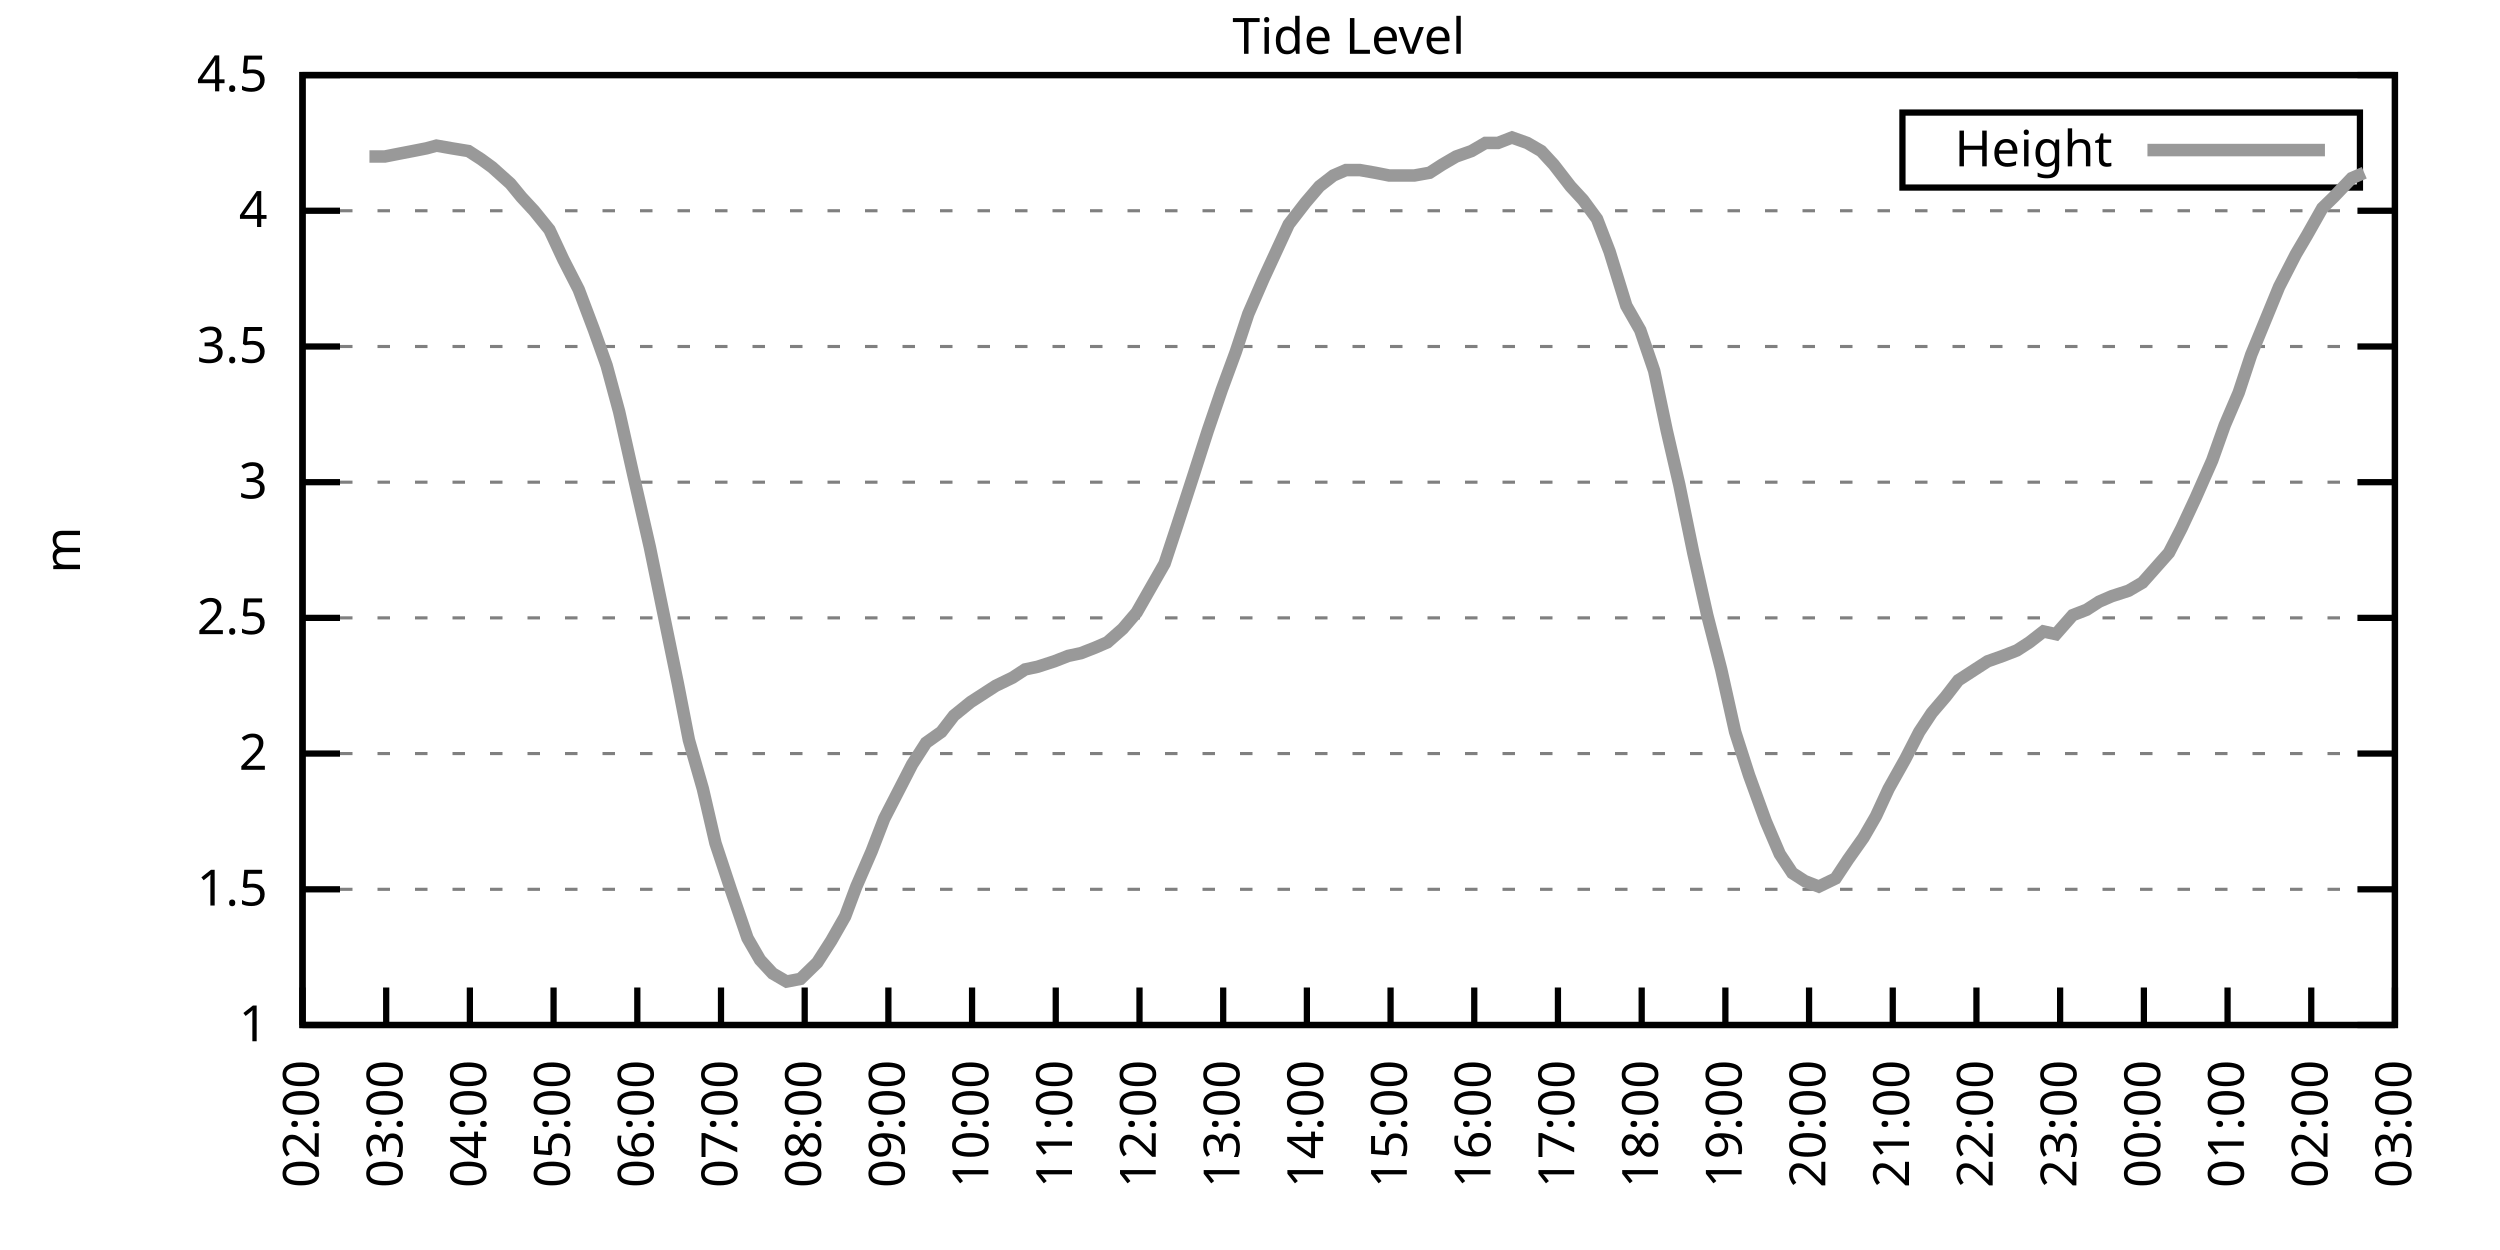
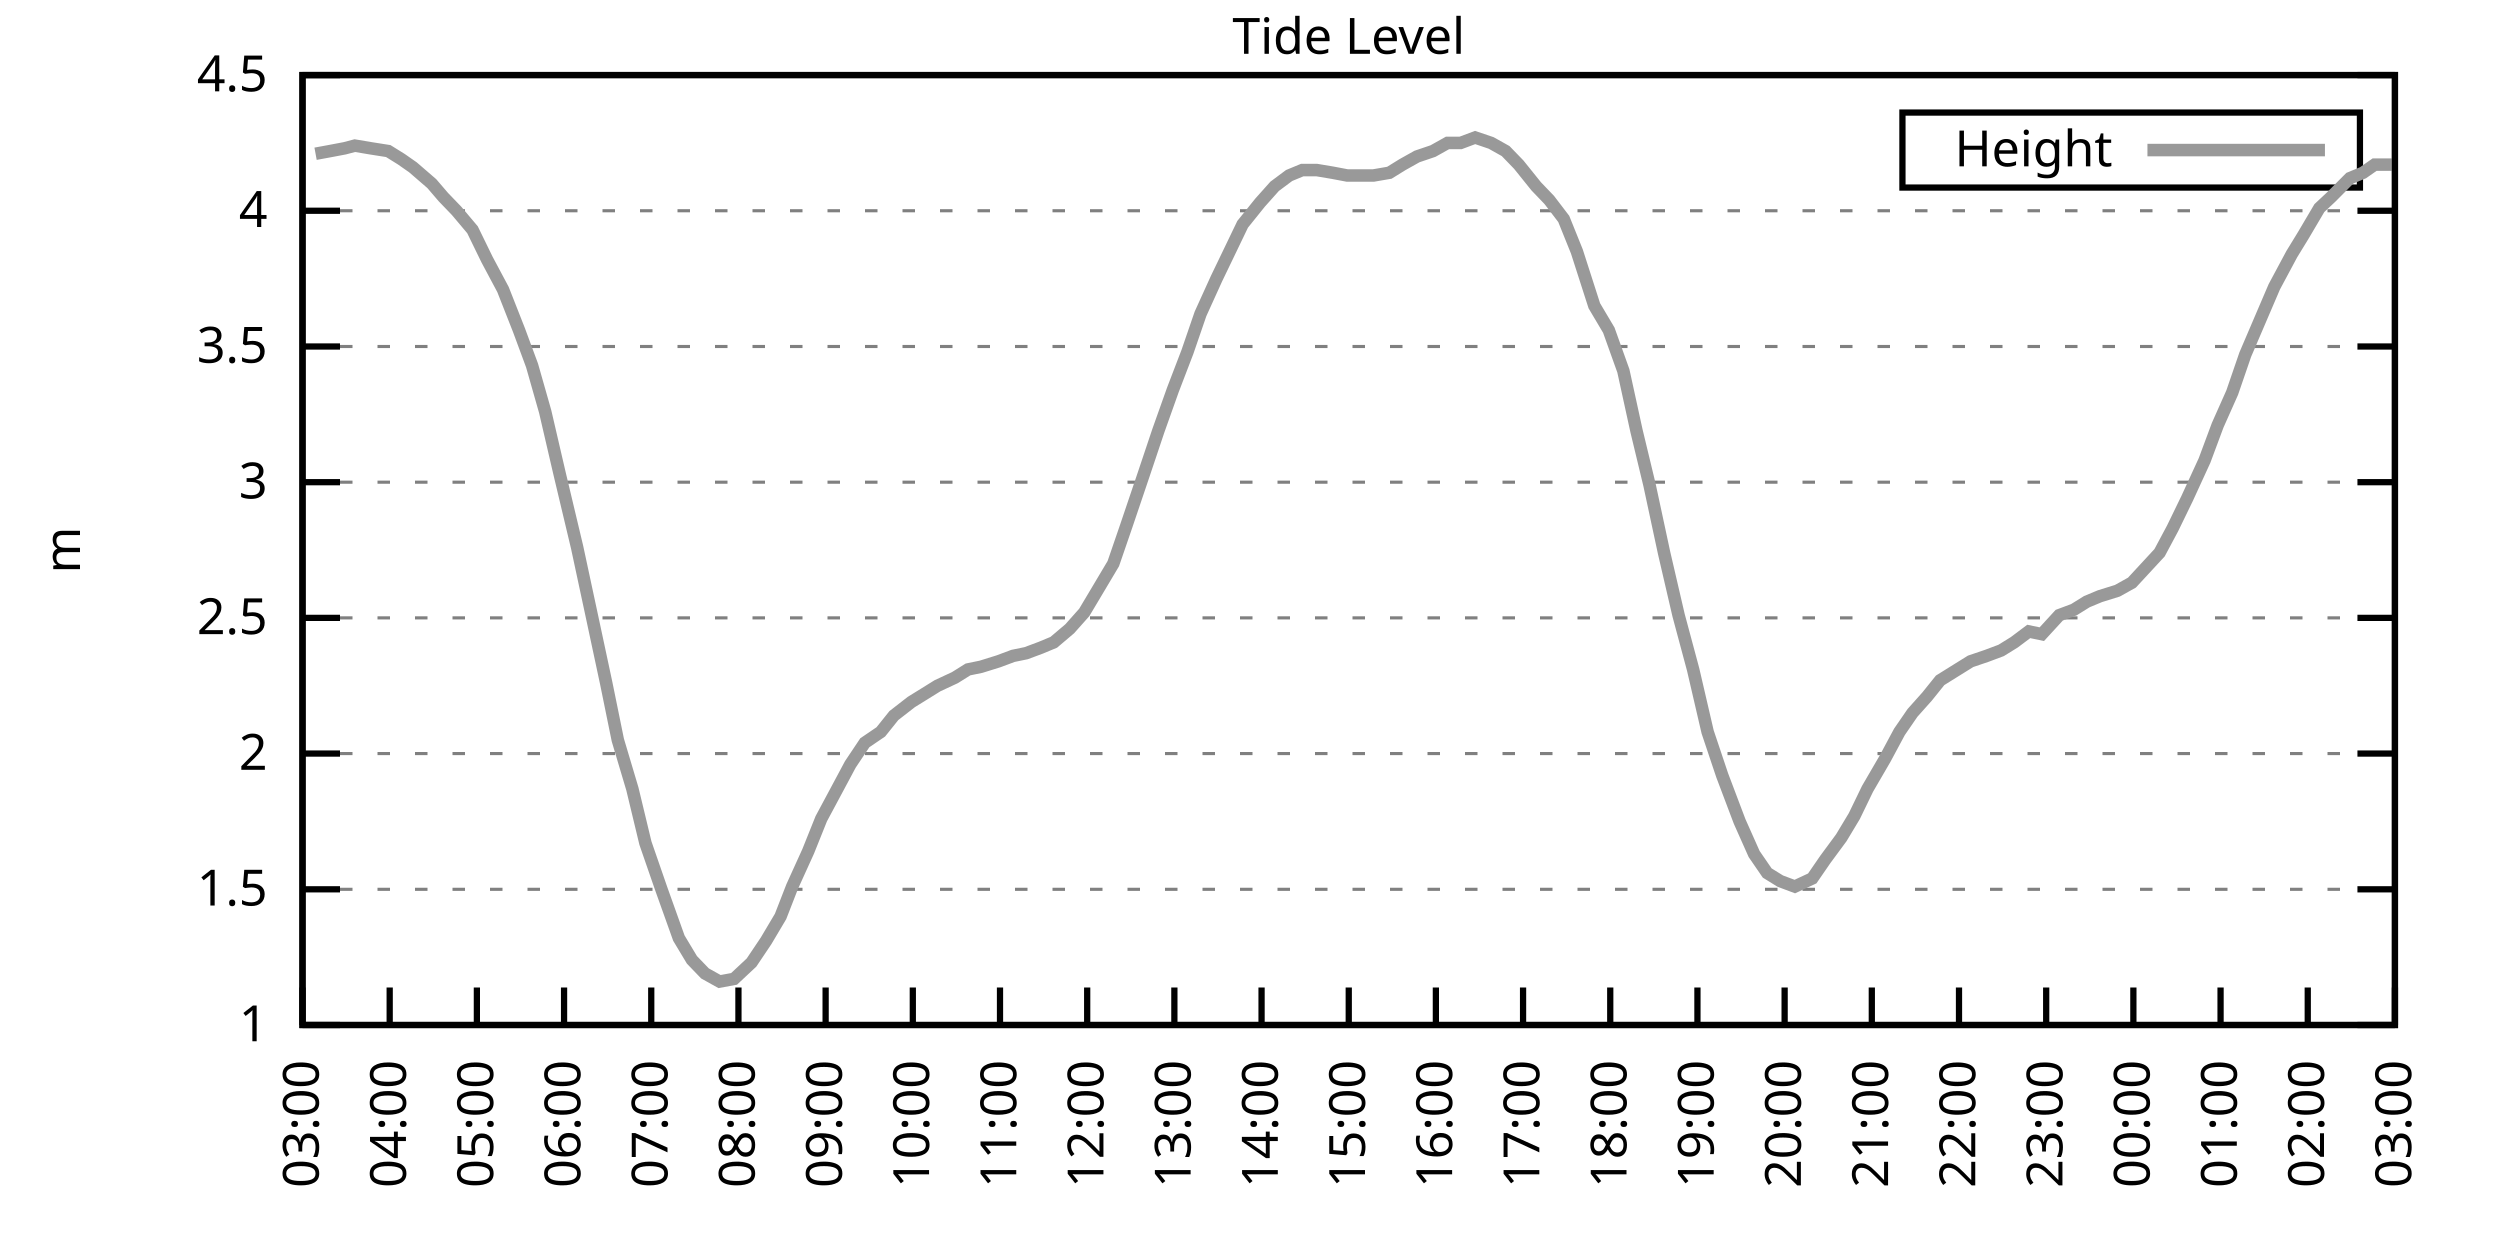
<svg xmlns="http://www.w3.org/2000/svg" xmlns:xlink="http://www.w3.org/1999/xlink" width="400" height="200" viewBox="0 0 400 200">
  <g id="gnuplot_canvas">
    <rect x="0" y="0" width="400" height="200" fill="none" />
    <defs>
      <circle id="gpDot" r="0.5" stroke-width="0.5" stroke="currentColor" />
      <path id="gpPt0" stroke-width="0.333" stroke="currentColor" d="M-1,0 h2 M0,-1 v2" />
      <path id="gpPt1" stroke-width="0.333" stroke="currentColor" d="M-1,-1 L1,1 M1,-1 L-1,1" />
      <path id="gpPt2" stroke-width="0.333" stroke="currentColor" d="M-1,0 L1,0 M0,-1 L0,1 M-1,-1 L1,1 M-1,1 L1,-1" />
      <rect id="gpPt3" stroke-width="0.333" stroke="currentColor" x="-1" y="-1" width="2" height="2" />
      <rect id="gpPt4" stroke-width="0.333" stroke="currentColor" fill="currentColor" x="-1" y="-1" width="2" height="2" />
      <circle id="gpPt5" stroke-width="0.333" stroke="currentColor" cx="0" cy="0" r="1" />
      <use xlink:href="#gpPt5" id="gpPt6" fill="currentColor" stroke="none" />
      <path id="gpPt7" stroke-width="0.333" stroke="currentColor" d="M0,-1.33 L-1.33,0.67 L1.33,0.67 z" />
      <use xlink:href="#gpPt7" id="gpPt8" fill="currentColor" stroke="none" />
      <use xlink:href="#gpPt7" id="gpPt9" stroke="currentColor" transform="rotate(180)" />
      <use xlink:href="#gpPt9" id="gpPt10" fill="currentColor" stroke="none" />
      <use xlink:href="#gpPt3" id="gpPt11" stroke="currentColor" transform="rotate(45)" />
      <use xlink:href="#gpPt11" id="gpPt12" fill="currentColor" stroke="none" />
      <path id="gpPt13" stroke-width="0.333" stroke="currentColor" d="M0,1.330 L1.265,0.411 L0.782,-1.067 L-0.782,-1.076 L-1.265,0.411 z" />
      <use xlink:href="#gpPt13" id="gpPt14" fill="currentColor" stroke="none" />
      <filter id="textbox" filterUnits="objectBoundingBox" x="0" y="0" height="1" width="1">
        <feFlood flood-color="white" flood-opacity="1" result="bgnd" />
        <feComposite in="SourceGraphic" in2="bgnd" operator="atop" />
      </filter>
      <filter id="greybox" filterUnits="objectBoundingBox" x="0" y="0" height="1" width="1">
        <feFlood flood-color="lightgrey" flood-opacity="1" result="grey" />
        <feComposite in="SourceGraphic" in2="grey" operator="atop" />
      </filter>
    </defs>
    <g fill="none" color="white" stroke="currentColor" stroke-width="1.00" stroke-linecap="butt" stroke-linejoin="miter">
</g>
    <g fill="none" color="black" stroke="currentColor" stroke-width="1.00" stroke-linecap="butt" stroke-linejoin="miter">
      <g stroke="none" shape-rendering="crispEdges">
        <polygon fill="rgb(255, 255, 255)" points="48.40,164.00 383.18,164.00 383.18,12.02 48.40,12.02 " />
      </g>
    </g>
    <g fill="none" color="black" stroke="currentColor" stroke-width="1.00" stroke-linecap="butt" stroke-linejoin="miter">
</g>
    <g fill="none" color="black" stroke="black" stroke-width="0.50" stroke-linecap="butt" stroke-linejoin="miter">
</g>
    <g fill="none" color="gray" stroke="currentColor" stroke-width="0.50" stroke-linecap="butt" stroke-linejoin="miter">
      <path stroke="gray" stroke-dasharray="2,4" class="gridline" d="M48.40,164.00 L383.19,164.00  " />
    </g>
    <g fill="none" color="gray" stroke="gray" stroke-width="1.00" stroke-linecap="butt" stroke-linejoin="miter">
</g>
    <g fill="none" color="black" stroke="currentColor" stroke-width="1.00" stroke-linecap="butt" stroke-linejoin="miter">
      <path stroke="black" d="M48.40,164.00 L54.40,164.00 M383.19,164.00 L377.19,164.00  " />
      <g transform="translate(42.80,166.60)" stroke="none" fill="black" font-family="Sans" font-size="8.00" text-anchor="end">
        <text>
          <tspan font-family="Sans"> 1</tspan>
        </text>
      </g>
    </g>
    <g fill="none" color="black" stroke="currentColor" stroke-width="1.00" stroke-linecap="butt" stroke-linejoin="miter">
</g>
    <g fill="none" color="black" stroke="black" stroke-width="0.50" stroke-linecap="butt" stroke-linejoin="miter">
</g>
    <g fill="none" color="gray" stroke="currentColor" stroke-width="0.50" stroke-linecap="butt" stroke-linejoin="miter">
      <path stroke="gray" stroke-dasharray="2,4" class="gridline" d="M48.40,142.29 L383.19,142.29  " />
    </g>
    <g fill="none" color="gray" stroke="gray" stroke-width="1.00" stroke-linecap="butt" stroke-linejoin="miter">
</g>
    <g fill="none" color="black" stroke="currentColor" stroke-width="1.00" stroke-linecap="butt" stroke-linejoin="miter">
      <path stroke="black" d="M48.40,142.29 L54.40,142.29 M383.19,142.29 L377.19,142.29  " />
      <g transform="translate(42.80,144.89)" stroke="none" fill="black" font-family="Sans" font-size="8.00" text-anchor="end">
        <text>
          <tspan font-family="Sans"> 1.5</tspan>
        </text>
      </g>
    </g>
    <g fill="none" color="black" stroke="currentColor" stroke-width="1.00" stroke-linecap="butt" stroke-linejoin="miter">
</g>
    <g fill="none" color="black" stroke="black" stroke-width="0.50" stroke-linecap="butt" stroke-linejoin="miter">
</g>
    <g fill="none" color="gray" stroke="currentColor" stroke-width="0.50" stroke-linecap="butt" stroke-linejoin="miter">
      <path stroke="gray" stroke-dasharray="2,4" class="gridline" d="M48.40,120.57 L383.19,120.57  " />
    </g>
    <g fill="none" color="gray" stroke="gray" stroke-width="1.00" stroke-linecap="butt" stroke-linejoin="miter">
</g>
    <g fill="none" color="black" stroke="currentColor" stroke-width="1.00" stroke-linecap="butt" stroke-linejoin="miter">
      <path stroke="black" d="M48.40,120.57 L54.40,120.57 M383.19,120.57 L377.19,120.57  " />
      <g transform="translate(42.80,123.17)" stroke="none" fill="black" font-family="Sans" font-size="8.00" text-anchor="end">
        <text>
          <tspan font-family="Sans"> 2</tspan>
        </text>
      </g>
    </g>
    <g fill="none" color="black" stroke="currentColor" stroke-width="1.00" stroke-linecap="butt" stroke-linejoin="miter">
</g>
    <g fill="none" color="black" stroke="black" stroke-width="0.50" stroke-linecap="butt" stroke-linejoin="miter">
</g>
    <g fill="none" color="gray" stroke="currentColor" stroke-width="0.50" stroke-linecap="butt" stroke-linejoin="miter">
      <path stroke="gray" stroke-dasharray="2,4" class="gridline" d="M48.40,98.86 L383.19,98.86  " />
    </g>
    <g fill="none" color="gray" stroke="gray" stroke-width="1.00" stroke-linecap="butt" stroke-linejoin="miter">
</g>
    <g fill="none" color="black" stroke="currentColor" stroke-width="1.00" stroke-linecap="butt" stroke-linejoin="miter">
      <path stroke="black" d="M48.40,98.86 L54.40,98.86 M383.19,98.86 L377.19,98.86  " />
      <g transform="translate(42.80,101.46)" stroke="none" fill="black" font-family="Sans" font-size="8.00" text-anchor="end">
        <text>
          <tspan font-family="Sans"> 2.5</tspan>
        </text>
      </g>
    </g>
    <g fill="none" color="black" stroke="currentColor" stroke-width="1.00" stroke-linecap="butt" stroke-linejoin="miter">
</g>
    <g fill="none" color="black" stroke="black" stroke-width="0.50" stroke-linecap="butt" stroke-linejoin="miter">
</g>
    <g fill="none" color="gray" stroke="currentColor" stroke-width="0.50" stroke-linecap="butt" stroke-linejoin="miter">
      <path stroke="gray" stroke-dasharray="2,4" class="gridline" d="M48.40,77.15 L383.19,77.15  " />
    </g>
    <g fill="none" color="gray" stroke="gray" stroke-width="1.00" stroke-linecap="butt" stroke-linejoin="miter">
</g>
    <g fill="none" color="black" stroke="currentColor" stroke-width="1.00" stroke-linecap="butt" stroke-linejoin="miter">
      <path stroke="black" d="M48.40,77.15 L54.40,77.15 M383.19,77.15 L377.19,77.15  " />
      <g transform="translate(42.80,79.75)" stroke="none" fill="black" font-family="Sans" font-size="8.00" text-anchor="end">
        <text>
          <tspan font-family="Sans"> 3</tspan>
        </text>
      </g>
    </g>
    <g fill="none" color="black" stroke="currentColor" stroke-width="1.00" stroke-linecap="butt" stroke-linejoin="miter">
</g>
    <g fill="none" color="black" stroke="black" stroke-width="0.50" stroke-linecap="butt" stroke-linejoin="miter">
</g>
    <g fill="none" color="gray" stroke="currentColor" stroke-width="0.50" stroke-linecap="butt" stroke-linejoin="miter">
      <path stroke="gray" stroke-dasharray="2,4" class="gridline" d="M48.40,55.44 L383.19,55.44  " />
    </g>
    <g fill="none" color="gray" stroke="gray" stroke-width="1.00" stroke-linecap="butt" stroke-linejoin="miter">
</g>
    <g fill="none" color="black" stroke="currentColor" stroke-width="1.00" stroke-linecap="butt" stroke-linejoin="miter">
      <path stroke="black" d="M48.40,55.44 L54.40,55.44 M383.19,55.44 L377.19,55.44  " />
      <g transform="translate(42.80,58.04)" stroke="none" fill="black" font-family="Sans" font-size="8.00" text-anchor="end">
        <text>
          <tspan font-family="Sans"> 3.5</tspan>
        </text>
      </g>
    </g>
    <g fill="none" color="black" stroke="currentColor" stroke-width="1.00" stroke-linecap="butt" stroke-linejoin="miter">
</g>
    <g fill="none" color="black" stroke="black" stroke-width="0.50" stroke-linecap="butt" stroke-linejoin="miter">
</g>
    <g fill="none" color="gray" stroke="currentColor" stroke-width="0.50" stroke-linecap="butt" stroke-linejoin="miter">
      <path stroke="gray" stroke-dasharray="2,4" class="gridline" d="M48.40,33.72 L383.19,33.72  " />
    </g>
    <g fill="none" color="gray" stroke="gray" stroke-width="1.00" stroke-linecap="butt" stroke-linejoin="miter">
</g>
    <g fill="none" color="black" stroke="currentColor" stroke-width="1.00" stroke-linecap="butt" stroke-linejoin="miter">
      <path stroke="black" d="M48.40,33.72 L54.40,33.72 M383.19,33.72 L377.19,33.72  " />
      <g transform="translate(42.80,36.32)" stroke="none" fill="black" font-family="Sans" font-size="8.00" text-anchor="end">
        <text>
          <tspan font-family="Sans"> 4</tspan>
        </text>
      </g>
    </g>
    <g fill="none" color="black" stroke="currentColor" stroke-width="1.00" stroke-linecap="butt" stroke-linejoin="miter">
</g>
    <g fill="none" color="black" stroke="black" stroke-width="0.50" stroke-linecap="butt" stroke-linejoin="miter">
</g>
    <g fill="none" color="gray" stroke="currentColor" stroke-width="0.50" stroke-linecap="butt" stroke-linejoin="miter">
      <path stroke="gray" stroke-dasharray="2,4" class="gridline" d="M48.40,12.01 L383.19,12.01  " />
    </g>
    <g fill="none" color="gray" stroke="gray" stroke-width="1.00" stroke-linecap="butt" stroke-linejoin="miter">
</g>
    <g fill="none" color="black" stroke="currentColor" stroke-width="1.00" stroke-linecap="butt" stroke-linejoin="miter">
      <path stroke="black" d="M48.40,12.01 L54.40,12.01 M383.19,12.01 L377.19,12.01  " />
      <g transform="translate(42.80,14.61)" stroke="none" fill="black" font-family="Sans" font-size="8.00" text-anchor="end">
        <text>
          <tspan font-family="Sans"> 4.5</tspan>
        </text>
      </g>
    </g>
    <g fill="none" color="black" stroke="currentColor" stroke-width="1.00" stroke-linecap="butt" stroke-linejoin="miter">
      <path stroke="black" d="M48.40,164.00 L48.40,158.00  " />
      <g transform="translate(51.00,169.60) rotate(270.00)" stroke="none" fill="black" font-family="Sans" font-size="8.00" text-anchor="end">
        <text>
-           <tspan font-family="Sans">02:00</tspan>
-         </text>
-       </g>
-     </g>
-     <g fill="none" color="black" stroke="currentColor" stroke-width="1.00" stroke-linecap="butt" stroke-linejoin="miter">
-       <path stroke="black" d="M61.79,164.00 L61.79,158.00  " />
-       <g transform="translate(64.39,169.60) rotate(270.00)" stroke="none" fill="black" font-family="Sans" font-size="8.00" text-anchor="end">
-         <text>
          <tspan font-family="Sans">03:00</tspan>
        </text>
      </g>
    </g>
    <g fill="none" color="black" stroke="currentColor" stroke-width="1.00" stroke-linecap="butt" stroke-linejoin="miter">
-       <path stroke="black" d="M75.18,164.00 L75.18,158.00  " />
-       <g transform="translate(77.78,169.60) rotate(270.00)" stroke="none" fill="black" font-family="Sans" font-size="8.00" text-anchor="end">
+       <path stroke="black" d="M62.35,164.00 L62.35,158.00  " />
+       <g transform="translate(64.95,169.60) rotate(270.00)" stroke="none" fill="black" font-family="Sans" font-size="8.00" text-anchor="end">
        <text>
          <tspan font-family="Sans">04:00</tspan>
        </text>
      </g>
    </g>
    <g fill="none" color="black" stroke="currentColor" stroke-width="1.00" stroke-linecap="butt" stroke-linejoin="miter">
-       <path stroke="black" d="M88.57,164.00 L88.57,158.00  " />
-       <g transform="translate(91.17,169.60) rotate(270.00)" stroke="none" fill="black" font-family="Sans" font-size="8.00" text-anchor="end">
+       <path stroke="black" d="M76.30,164.00 L76.30,158.00  " />
+       <g transform="translate(78.90,169.60) rotate(270.00)" stroke="none" fill="black" font-family="Sans" font-size="8.00" text-anchor="end">
        <text>
          <tspan font-family="Sans">05:00</tspan>
        </text>
      </g>
    </g>
    <g fill="none" color="black" stroke="currentColor" stroke-width="1.00" stroke-linecap="butt" stroke-linejoin="miter">
-       <path stroke="black" d="M101.97,164.00 L101.97,158.00  " />
-       <g transform="translate(104.57,169.60) rotate(270.00)" stroke="none" fill="black" font-family="Sans" font-size="8.00" text-anchor="end">
+       <path stroke="black" d="M90.25,164.00 L90.25,158.00  " />
+       <g transform="translate(92.85,169.60) rotate(270.00)" stroke="none" fill="black" font-family="Sans" font-size="8.00" text-anchor="end">
        <text>
          <tspan font-family="Sans">06:00</tspan>
        </text>
      </g>
    </g>
    <g fill="none" color="black" stroke="currentColor" stroke-width="1.00" stroke-linecap="butt" stroke-linejoin="miter">
-       <path stroke="black" d="M115.36,164.00 L115.36,158.00  " />
-       <g transform="translate(117.96,169.60) rotate(270.00)" stroke="none" fill="black" font-family="Sans" font-size="8.00" text-anchor="end">
+       <path stroke="black" d="M104.20,164.00 L104.20,158.00  " />
+       <g transform="translate(106.80,169.60) rotate(270.00)" stroke="none" fill="black" font-family="Sans" font-size="8.00" text-anchor="end">
        <text>
          <tspan font-family="Sans">07:00</tspan>
        </text>
      </g>
    </g>
    <g fill="none" color="black" stroke="currentColor" stroke-width="1.00" stroke-linecap="butt" stroke-linejoin="miter">
-       <path stroke="black" d="M128.75,164.00 L128.75,158.00  " />
-       <g transform="translate(131.35,169.60) rotate(270.00)" stroke="none" fill="black" font-family="Sans" font-size="8.00" text-anchor="end">
+       <path stroke="black" d="M118.15,164.00 L118.15,158.00  " />
+       <g transform="translate(120.75,169.60) rotate(270.00)" stroke="none" fill="black" font-family="Sans" font-size="8.00" text-anchor="end">
        <text>
          <tspan font-family="Sans">08:00</tspan>
        </text>
      </g>
    </g>
    <g fill="none" color="black" stroke="currentColor" stroke-width="1.00" stroke-linecap="butt" stroke-linejoin="miter">
-       <path stroke="black" d="M142.14,164.00 L142.14,158.00  " />
-       <g transform="translate(144.74,169.60) rotate(270.00)" stroke="none" fill="black" font-family="Sans" font-size="8.00" text-anchor="end">
+       <path stroke="black" d="M132.10,164.00 L132.10,158.00  " />
+       <g transform="translate(134.70,169.60) rotate(270.00)" stroke="none" fill="black" font-family="Sans" font-size="8.00" text-anchor="end">
        <text>
          <tspan font-family="Sans">09:00</tspan>
        </text>
      </g>
    </g>
    <g fill="none" color="black" stroke="currentColor" stroke-width="1.00" stroke-linecap="butt" stroke-linejoin="miter">
-       <path stroke="black" d="M155.53,164.00 L155.53,158.00  " />
-       <g transform="translate(158.13,169.60) rotate(270.00)" stroke="none" fill="black" font-family="Sans" font-size="8.00" text-anchor="end">
+       <path stroke="black" d="M146.05,164.00 L146.05,158.00  " />
+       <g transform="translate(148.65,169.60) rotate(270.00)" stroke="none" fill="black" font-family="Sans" font-size="8.00" text-anchor="end">
        <text>
          <tspan font-family="Sans">10:00</tspan>
        </text>
      </g>
    </g>
    <g fill="none" color="black" stroke="currentColor" stroke-width="1.00" stroke-linecap="butt" stroke-linejoin="miter">
-       <path stroke="black" d="M168.92,164.00 L168.92,158.00  " />
-       <g transform="translate(171.52,169.60) rotate(270.00)" stroke="none" fill="black" font-family="Sans" font-size="8.00" text-anchor="end">
+       <path stroke="black" d="M160.00,164.00 L160.00,158.00  " />
+       <g transform="translate(162.60,169.60) rotate(270.00)" stroke="none" fill="black" font-family="Sans" font-size="8.00" text-anchor="end">
        <text>
          <tspan font-family="Sans">11:00</tspan>
        </text>
      </g>
    </g>
    <g fill="none" color="black" stroke="currentColor" stroke-width="1.00" stroke-linecap="butt" stroke-linejoin="miter">
-       <path stroke="black" d="M182.32,164.00 L182.32,158.00  " />
-       <g transform="translate(184.92,169.60) rotate(270.00)" stroke="none" fill="black" font-family="Sans" font-size="8.00" text-anchor="end">
+       <path stroke="black" d="M173.95,164.00 L173.95,158.00  " />
+       <g transform="translate(176.55,169.60) rotate(270.00)" stroke="none" fill="black" font-family="Sans" font-size="8.00" text-anchor="end">
        <text>
          <tspan font-family="Sans">12:00</tspan>
        </text>
      </g>
    </g>
    <g fill="none" color="black" stroke="currentColor" stroke-width="1.00" stroke-linecap="butt" stroke-linejoin="miter">
-       <path stroke="black" d="M195.71,164.00 L195.71,158.00  " />
-       <g transform="translate(198.31,169.60) rotate(270.00)" stroke="none" fill="black" font-family="Sans" font-size="8.00" text-anchor="end">
+       <path stroke="black" d="M187.90,164.00 L187.90,158.00  " />
+       <g transform="translate(190.50,169.60) rotate(270.00)" stroke="none" fill="black" font-family="Sans" font-size="8.00" text-anchor="end">
        <text>
          <tspan font-family="Sans">13:00</tspan>
        </text>
      </g>
    </g>
    <g fill="none" color="black" stroke="currentColor" stroke-width="1.00" stroke-linecap="butt" stroke-linejoin="miter">
-       <path stroke="black" d="M209.10,164.00 L209.10,158.00  " />
-       <g transform="translate(211.70,169.60) rotate(270.00)" stroke="none" fill="black" font-family="Sans" font-size="8.00" text-anchor="end">
+       <path stroke="black" d="M201.85,164.00 L201.85,158.00  " />
+       <g transform="translate(204.45,169.60) rotate(270.00)" stroke="none" fill="black" font-family="Sans" font-size="8.00" text-anchor="end">
        <text>
          <tspan font-family="Sans">14:00</tspan>
        </text>
      </g>
    </g>
    <g fill="none" color="black" stroke="currentColor" stroke-width="1.00" stroke-linecap="butt" stroke-linejoin="miter">
-       <path stroke="black" d="M222.49,164.00 L222.49,158.00  " />
-       <g transform="translate(225.09,169.60) rotate(270.00)" stroke="none" fill="black" font-family="Sans" font-size="8.00" text-anchor="end">
+       <path stroke="black" d="M215.80,164.00 L215.80,158.00  " />
+       <g transform="translate(218.40,169.60) rotate(270.00)" stroke="none" fill="black" font-family="Sans" font-size="8.00" text-anchor="end">
        <text>
          <tspan font-family="Sans">15:00</tspan>
        </text>
      </g>
    </g>
    <g fill="none" color="black" stroke="currentColor" stroke-width="1.00" stroke-linecap="butt" stroke-linejoin="miter">
-       <path stroke="black" d="M235.88,164.00 L235.88,158.00  " />
-       <g transform="translate(238.48,169.60) rotate(270.00)" stroke="none" fill="black" font-family="Sans" font-size="8.00" text-anchor="end">
+       <path stroke="black" d="M229.74,164.00 L229.74,158.00  " />
+       <g transform="translate(232.34,169.60) rotate(270.00)" stroke="none" fill="black" font-family="Sans" font-size="8.00" text-anchor="end">
        <text>
          <tspan font-family="Sans">16:00</tspan>
        </text>
      </g>
    </g>
    <g fill="none" color="black" stroke="currentColor" stroke-width="1.00" stroke-linecap="butt" stroke-linejoin="miter">
-       <path stroke="black" d="M249.27,164.00 L249.27,158.00  " />
-       <g transform="translate(251.87,169.60) rotate(270.00)" stroke="none" fill="black" font-family="Sans" font-size="8.00" text-anchor="end">
+       <path stroke="black" d="M243.69,164.00 L243.69,158.00  " />
+       <g transform="translate(246.29,169.60) rotate(270.00)" stroke="none" fill="black" font-family="Sans" font-size="8.00" text-anchor="end">
        <text>
          <tspan font-family="Sans">17:00</tspan>
        </text>
      </g>
    </g>
    <g fill="none" color="black" stroke="currentColor" stroke-width="1.00" stroke-linecap="butt" stroke-linejoin="miter">
-       <path stroke="black" d="M262.67,164.00 L262.67,158.00  " />
-       <g transform="translate(265.27,169.60) rotate(270.00)" stroke="none" fill="black" font-family="Sans" font-size="8.00" text-anchor="end">
+       <path stroke="black" d="M257.64,164.00 L257.64,158.00  " />
+       <g transform="translate(260.24,169.60) rotate(270.00)" stroke="none" fill="black" font-family="Sans" font-size="8.00" text-anchor="end">
        <text>
          <tspan font-family="Sans">18:00</tspan>
        </text>
      </g>
    </g>
    <g fill="none" color="black" stroke="currentColor" stroke-width="1.00" stroke-linecap="butt" stroke-linejoin="miter">
-       <path stroke="black" d="M276.06,164.00 L276.06,158.00  " />
-       <g transform="translate(278.66,169.60) rotate(270.00)" stroke="none" fill="black" font-family="Sans" font-size="8.00" text-anchor="end">
+       <path stroke="black" d="M271.59,164.00 L271.59,158.00  " />
+       <g transform="translate(274.19,169.60) rotate(270.00)" stroke="none" fill="black" font-family="Sans" font-size="8.00" text-anchor="end">
        <text>
          <tspan font-family="Sans">19:00</tspan>
        </text>
      </g>
    </g>
    <g fill="none" color="black" stroke="currentColor" stroke-width="1.00" stroke-linecap="butt" stroke-linejoin="miter">
-       <path stroke="black" d="M289.45,164.00 L289.45,158.00  " />
-       <g transform="translate(292.05,169.60) rotate(270.00)" stroke="none" fill="black" font-family="Sans" font-size="8.00" text-anchor="end">
+       <path stroke="black" d="M285.54,164.00 L285.54,158.00  " />
+       <g transform="translate(288.14,169.60) rotate(270.00)" stroke="none" fill="black" font-family="Sans" font-size="8.00" text-anchor="end">
        <text>
          <tspan font-family="Sans">20:00</tspan>
        </text>
      </g>
    </g>
    <g fill="none" color="black" stroke="currentColor" stroke-width="1.00" stroke-linecap="butt" stroke-linejoin="miter">
-       <path stroke="black" d="M302.84,164.00 L302.84,158.00  " />
-       <g transform="translate(305.44,169.60) rotate(270.00)" stroke="none" fill="black" font-family="Sans" font-size="8.00" text-anchor="end">
+       <path stroke="black" d="M299.49,164.00 L299.49,158.00  " />
+       <g transform="translate(302.09,169.60) rotate(270.00)" stroke="none" fill="black" font-family="Sans" font-size="8.00" text-anchor="end">
        <text>
          <tspan font-family="Sans">21:00</tspan>
        </text>
      </g>
    </g>
    <g fill="none" color="black" stroke="currentColor" stroke-width="1.00" stroke-linecap="butt" stroke-linejoin="miter">
-       <path stroke="black" d="M316.23,164.00 L316.23,158.00  " />
-       <g transform="translate(318.83,169.60) rotate(270.00)" stroke="none" fill="black" font-family="Sans" font-size="8.00" text-anchor="end">
+       <path stroke="black" d="M313.44,164.00 L313.44,158.00  " />
+       <g transform="translate(316.04,169.60) rotate(270.00)" stroke="none" fill="black" font-family="Sans" font-size="8.00" text-anchor="end">
        <text>
          <tspan font-family="Sans">22:00</tspan>
        </text>
      </g>
    </g>
    <g fill="none" color="black" stroke="currentColor" stroke-width="1.00" stroke-linecap="butt" stroke-linejoin="miter">
-       <path stroke="black" d="M329.62,164.00 L329.62,158.00  " />
-       <g transform="translate(332.22,169.60) rotate(270.00)" stroke="none" fill="black" font-family="Sans" font-size="8.00" text-anchor="end">
+       <path stroke="black" d="M327.39,164.00 L327.39,158.00  " />
+       <g transform="translate(329.99,169.60) rotate(270.00)" stroke="none" fill="black" font-family="Sans" font-size="8.00" text-anchor="end">
        <text>
          <tspan font-family="Sans">23:00</tspan>
        </text>
      </g>
    </g>
    <g fill="none" color="black" stroke="currentColor" stroke-width="1.00" stroke-linecap="butt" stroke-linejoin="miter">
-       <path stroke="black" d="M343.02,164.00 L343.02,158.00  " />
-       <g transform="translate(345.62,169.60) rotate(270.00)" stroke="none" fill="black" font-family="Sans" font-size="8.00" text-anchor="end">
+       <path stroke="black" d="M341.34,164.00 L341.34,158.00  " />
+       <g transform="translate(343.94,169.60) rotate(270.00)" stroke="none" fill="black" font-family="Sans" font-size="8.00" text-anchor="end">
        <text>
          <tspan font-family="Sans">00:00</tspan>
        </text>
      </g>
    </g>
    <g fill="none" color="black" stroke="currentColor" stroke-width="1.00" stroke-linecap="butt" stroke-linejoin="miter">
-       <path stroke="black" d="M356.41,164.00 L356.41,158.00  " />
-       <g transform="translate(359.01,169.60) rotate(270.00)" stroke="none" fill="black" font-family="Sans" font-size="8.00" text-anchor="end">
+       <path stroke="black" d="M355.29,164.00 L355.29,158.00  " />
+       <g transform="translate(357.89,169.60) rotate(270.00)" stroke="none" fill="black" font-family="Sans" font-size="8.00" text-anchor="end">
        <text>
          <tspan font-family="Sans">01:00</tspan>
        </text>
      </g>
    </g>
    <g fill="none" color="black" stroke="currentColor" stroke-width="1.00" stroke-linecap="butt" stroke-linejoin="miter">
-       <path stroke="black" d="M369.80,164.00 L369.80,158.00  " />
-       <g transform="translate(372.40,169.60) rotate(270.00)" stroke="none" fill="black" font-family="Sans" font-size="8.00" text-anchor="end">
+       <path stroke="black" d="M369.24,164.00 L369.24,158.00  " />
+       <g transform="translate(371.84,169.60) rotate(270.00)" stroke="none" fill="black" font-family="Sans" font-size="8.00" text-anchor="end">
        <text>
          <tspan font-family="Sans">02:00</tspan>
        </text>
      </g>
    </g>
    <g fill="none" color="black" stroke="currentColor" stroke-width="1.00" stroke-linecap="butt" stroke-linejoin="miter">
      <path stroke="black" d="M383.19,164.00 L383.19,158.00  " />
      <g transform="translate(385.79,169.60) rotate(270.00)" stroke="none" fill="black" font-family="Sans" font-size="8.00" text-anchor="end">
        <text>
          <tspan font-family="Sans">03:00</tspan>
        </text>
      </g>
    </g>
    <g fill="none" color="black" stroke="currentColor" stroke-width="1.00" stroke-linecap="butt" stroke-linejoin="miter">
</g>
    <g fill="none" color="black" stroke="currentColor" stroke-width="1.00" stroke-linecap="butt" stroke-linejoin="miter">
      <path stroke="black" d="M48.40,12.01 L48.40,164.00 L383.19,164.00 L383.19,12.01 L48.40,12.01 Z  " />
    </g>
    <g fill="none" color="black" stroke="currentColor" stroke-width="1.00" stroke-linecap="butt" stroke-linejoin="miter">
</g>
    <g fill="none" color="black" stroke="currentColor" stroke-width="1.00" stroke-linecap="butt" stroke-linejoin="miter">
      <path stroke="black" d="M304.39,30.01 L304.39,18.01 L377.59,18.01 L377.59,30.01 L304.39,30.01 Z  " />
    </g>
    <g id="Tide_level_plot_1">
      <g fill="none" color="white" stroke="black" stroke-width="2.00" stroke-linecap="butt" stroke-linejoin="miter">
</g>
      <g fill="none" color="black" stroke="currentColor" stroke-width="2.00" stroke-linecap="butt" stroke-linejoin="miter">
        <g transform="translate(337.99,26.61)" stroke="none" fill="black" font-family="Sans" font-size="8.00" text-anchor="end">
          <text>
            <tspan font-family="Sans">Height</tspan>
          </text>
        </g>
      </g>
      <g fill="none" color="black" stroke="currentColor" stroke-width="2.00" stroke-linecap="butt" stroke-linejoin="miter">
-         <path stroke="rgb(153, 153, 153)" d="M343.59,24.01 L371.99,24.01 M59.11,25.04 L61.57,25.04 L63.80,24.60 L66.03,24.17 L68.26,23.73 L69.83,23.30   L72.28,23.73 L74.96,24.17 L76.97,25.47 L78.75,26.77 L81.66,29.38 L83.44,31.55 L85.45,33.72 L87.91,36.76   L90.14,41.54 L92.59,46.32 L95.05,52.83 L97.06,58.48 L99.06,65.86 L101.30,75.85 L103.98,87.57 L106.21,98.43   L108.44,109.28 L110.22,118.40 L112.46,126.22 L114.47,134.90 L116.92,142.29 L119.60,150.10 L121.61,153.58 L123.62,155.75   L125.85,157.05 L128.08,156.62 L130.76,154.01 L132.99,150.54 L135.22,146.63 L137.01,141.85 L139.46,136.21 L141.47,131.00   L143.93,126.22 L145.94,122.31 L148.17,118.84 L150.62,117.10 L152.63,114.49 L155.31,112.32 L157.32,111.02 L159.33,109.72   L162.01,108.42 L164.01,107.11 L166.02,106.68 L168.70,105.81 L170.93,104.94 L172.94,104.51 L175.17,103.64 L177.18,102.77   L179.64,100.60 L181.87,97.99 L184.10,94.08 L186.33,90.18 L188.34,84.10 L191.02,75.85 L193.25,68.90 L195.48,62.38   L197.72,56.30 L199.73,50.22 L202.18,44.58 L204.19,40.24 L206.20,35.89 L208.88,32.42 L211.11,29.81 L213.34,28.08   L215.35,27.21 L217.58,27.21 L220.04,27.64 L222.27,28.08 L224.50,28.08 L226.29,28.08 L228.74,27.64 L230.75,26.34   L232.98,25.04 L235.44,24.17 L237.67,22.87 L239.68,22.87 L241.91,22.00 L244.36,22.87 L246.60,24.17 L248.60,26.34   L251.28,29.81 L253.29,31.99 L255.52,35.03 L257.53,40.24 L260.21,48.92 L262.44,52.83 L264.67,59.34 L266.68,68.90   L268.69,77.58 L270.92,88.44 L273.16,98.43 L275.39,107.11 L277.62,117.10 L279.85,124.05 L282.53,131.43 L284.76,136.64   L286.77,139.68 L288.78,140.98 L291.01,141.85 L293.69,140.55 L295.70,137.51 L298.15,134.04 L300.16,130.56 L302.17,126.22   L304.85,121.44 L307.08,117.10 L309.09,114.06 L311.32,111.45 L313.33,108.85 L316.01,107.11 L318.02,105.81 L320.47,104.94   L322.70,104.07 L324.71,102.77 L326.95,101.03 L328.95,101.47 L331.63,98.43 L333.86,97.56 L335.87,96.26 L337.88,95.39   L340.56,94.52 L342.79,93.22 L347.03,88.44 L349.04,84.53 L351.27,79.75 L353.95,73.67 L355.96,68.03 L358.19,62.82   L360.20,56.74 L362.88,50.22 L364.66,45.88 L367.34,40.67 L369.13,37.63 L371.58,33.29 L373.37,31.55 L376.27,28.51   L378.28,27.64  " />
+         <path stroke="rgb(153, 153, 153)" d="M343.59,24.01 L371.99,24.01 M50.49,24.60 L52.82,24.17 L55.14,23.73 L56.77,23.30 L59.33,23.73 L62.12,24.17   L64.21,25.47 L66.07,26.77 L69.09,29.38 L70.95,31.55 L73.04,33.72 L75.60,36.76 L77.93,41.54 L80.48,46.32   L83.04,52.83 L85.13,58.48 L87.23,65.86 L89.55,75.85 L92.34,87.57 L94.67,98.43 L96.99,109.28 L98.85,118.40   L101.18,126.22 L103.27,134.90 L105.83,142.29 L108.62,150.10 L110.71,153.58 L112.80,155.75 L115.13,157.05 L117.45,156.62   L120.24,154.01 L122.57,150.54 L124.89,146.63 L126.75,141.85 L129.31,136.21 L131.40,131.00 L133.96,126.22 L136.05,122.31   L138.37,118.84 L140.93,117.10 L143.02,114.49 L145.81,112.32 L147.91,111.02 L150.00,109.72 L152.79,108.42 L154.88,107.11   L156.97,106.68 L159.76,105.81 L162.09,104.94 L164.18,104.51 L166.51,103.64 L168.60,102.77 L171.16,100.60 L173.48,97.99   L175.81,94.08 L178.13,90.18 L180.22,84.10 L183.01,75.85 L185.34,68.90 L187.66,62.38 L189.99,56.30 L192.08,50.22   L194.64,44.58 L196.73,40.24 L198.82,35.89 L201.61,32.42 L203.94,29.81 L206.26,28.08 L208.36,27.21 L210.68,27.21   L213.24,27.64 L215.56,28.08 L217.89,28.08 L219.75,28.08 L222.30,27.64 L224.40,26.34 L226.72,25.04 L229.28,24.17   L231.60,22.87 L233.70,22.87 L236.02,22.00 L238.58,22.87 L240.90,24.17 L243.00,26.34 L245.79,29.81 L247.88,31.99   L250.20,35.03 L252.30,40.24 L255.09,48.92 L257.41,52.83 L259.74,59.34 L261.83,68.90 L263.92,77.58 L266.25,88.44   L268.57,98.43 L270.90,107.11 L273.22,117.10 L275.55,124.05 L278.34,131.43 L280.66,136.64 L282.75,139.68 L284.85,140.98   L287.17,141.85 L289.96,140.55 L292.05,137.51 L294.61,134.04 L296.70,130.56 L298.80,126.22 L301.58,121.44 L303.91,117.10   L306.00,114.06 L308.33,111.45 L310.42,108.85 L313.21,107.11 L315.30,105.81 L317.86,104.94 L320.18,104.07 L322.28,102.77   L324.60,101.03 L326.69,101.47 L329.48,98.43 L331.81,97.56 L333.90,96.26 L335.99,95.39 L338.78,94.52 L341.11,93.22   L345.53,88.44 L347.62,84.53 L349.94,79.75 L352.73,73.67 L354.83,68.03 L357.15,62.82 L359.24,56.74 L362.03,50.22   L363.89,45.88 L366.68,40.67 L368.54,37.63 L371.10,33.29 L372.96,31.55 L375.98,28.51 L378.08,27.64 L379.94,26.34   L382.73,26.34  " />
      </g>
    </g>
    <g fill="none" color="black" stroke="currentColor" stroke-width="2.00" stroke-linecap="butt" stroke-linejoin="miter">
</g>
    <g fill="none" color="black" stroke="black" stroke-width="1.00" stroke-linecap="butt" stroke-linejoin="miter">
</g>
    <g fill="none" color="black" stroke="currentColor" stroke-width="1.00" stroke-linecap="butt" stroke-linejoin="miter">
      <path stroke="black" d="M48.40,12.01 L48.40,164.00 L383.19,164.00 L383.19,12.01 L48.40,12.01 Z  " />
      <g transform="translate(12.80,88.01) rotate(270.00)" stroke="none" fill="black" font-family="Sans" font-size="8.00" text-anchor="middle">
        <text>
          <tspan font-family="Sans">m</tspan>
        </text>
      </g>
    </g>
    <g fill="none" color="black" stroke="currentColor" stroke-width="1.00" stroke-linecap="butt" stroke-linejoin="miter">
</g>
    <g fill="none" color="black" stroke="currentColor" stroke-width="1.00" stroke-linecap="butt" stroke-linejoin="miter">
      <g transform="translate(215.79,8.61)" stroke="none" fill="black" font-family="Sans" font-size="8.00" text-anchor="middle">
        <text>
          <tspan font-family="Sans">Tide Level</tspan>
        </text>
      </g>
    </g>
    <g fill="none" color="black" stroke="currentColor" stroke-width="1.00" stroke-linecap="butt" stroke-linejoin="miter">
</g>
  </g>
</svg>
